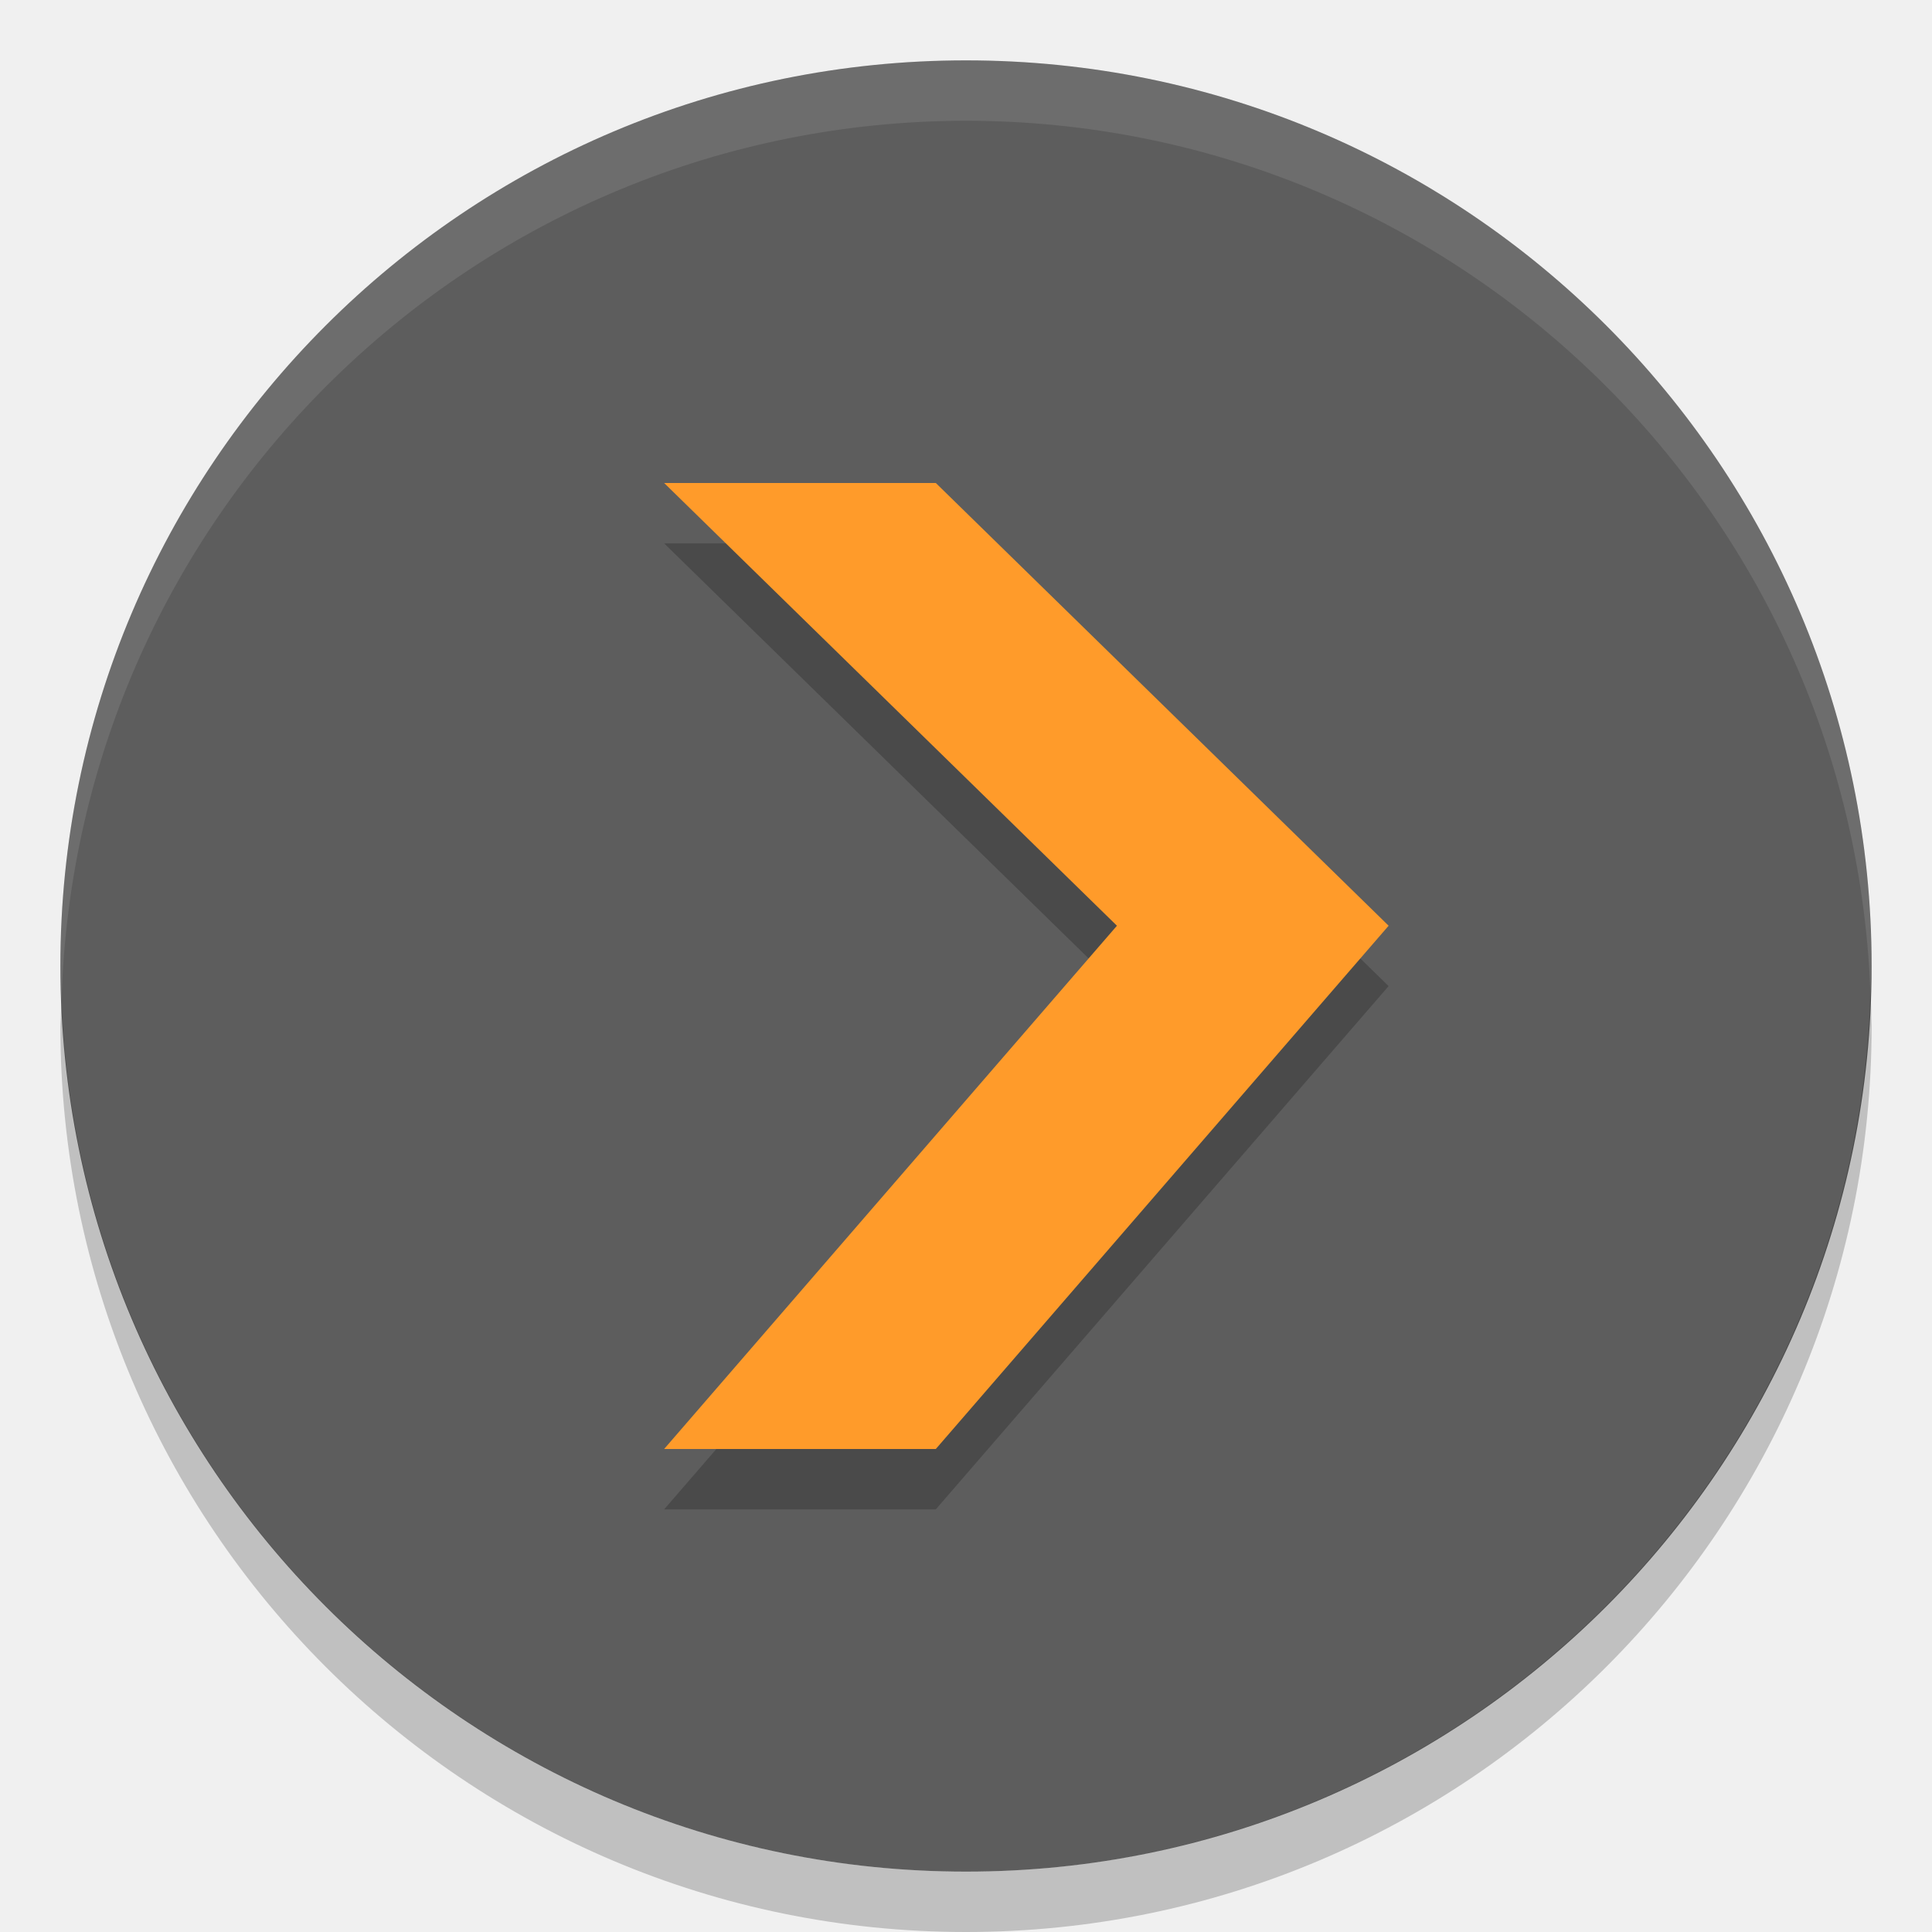
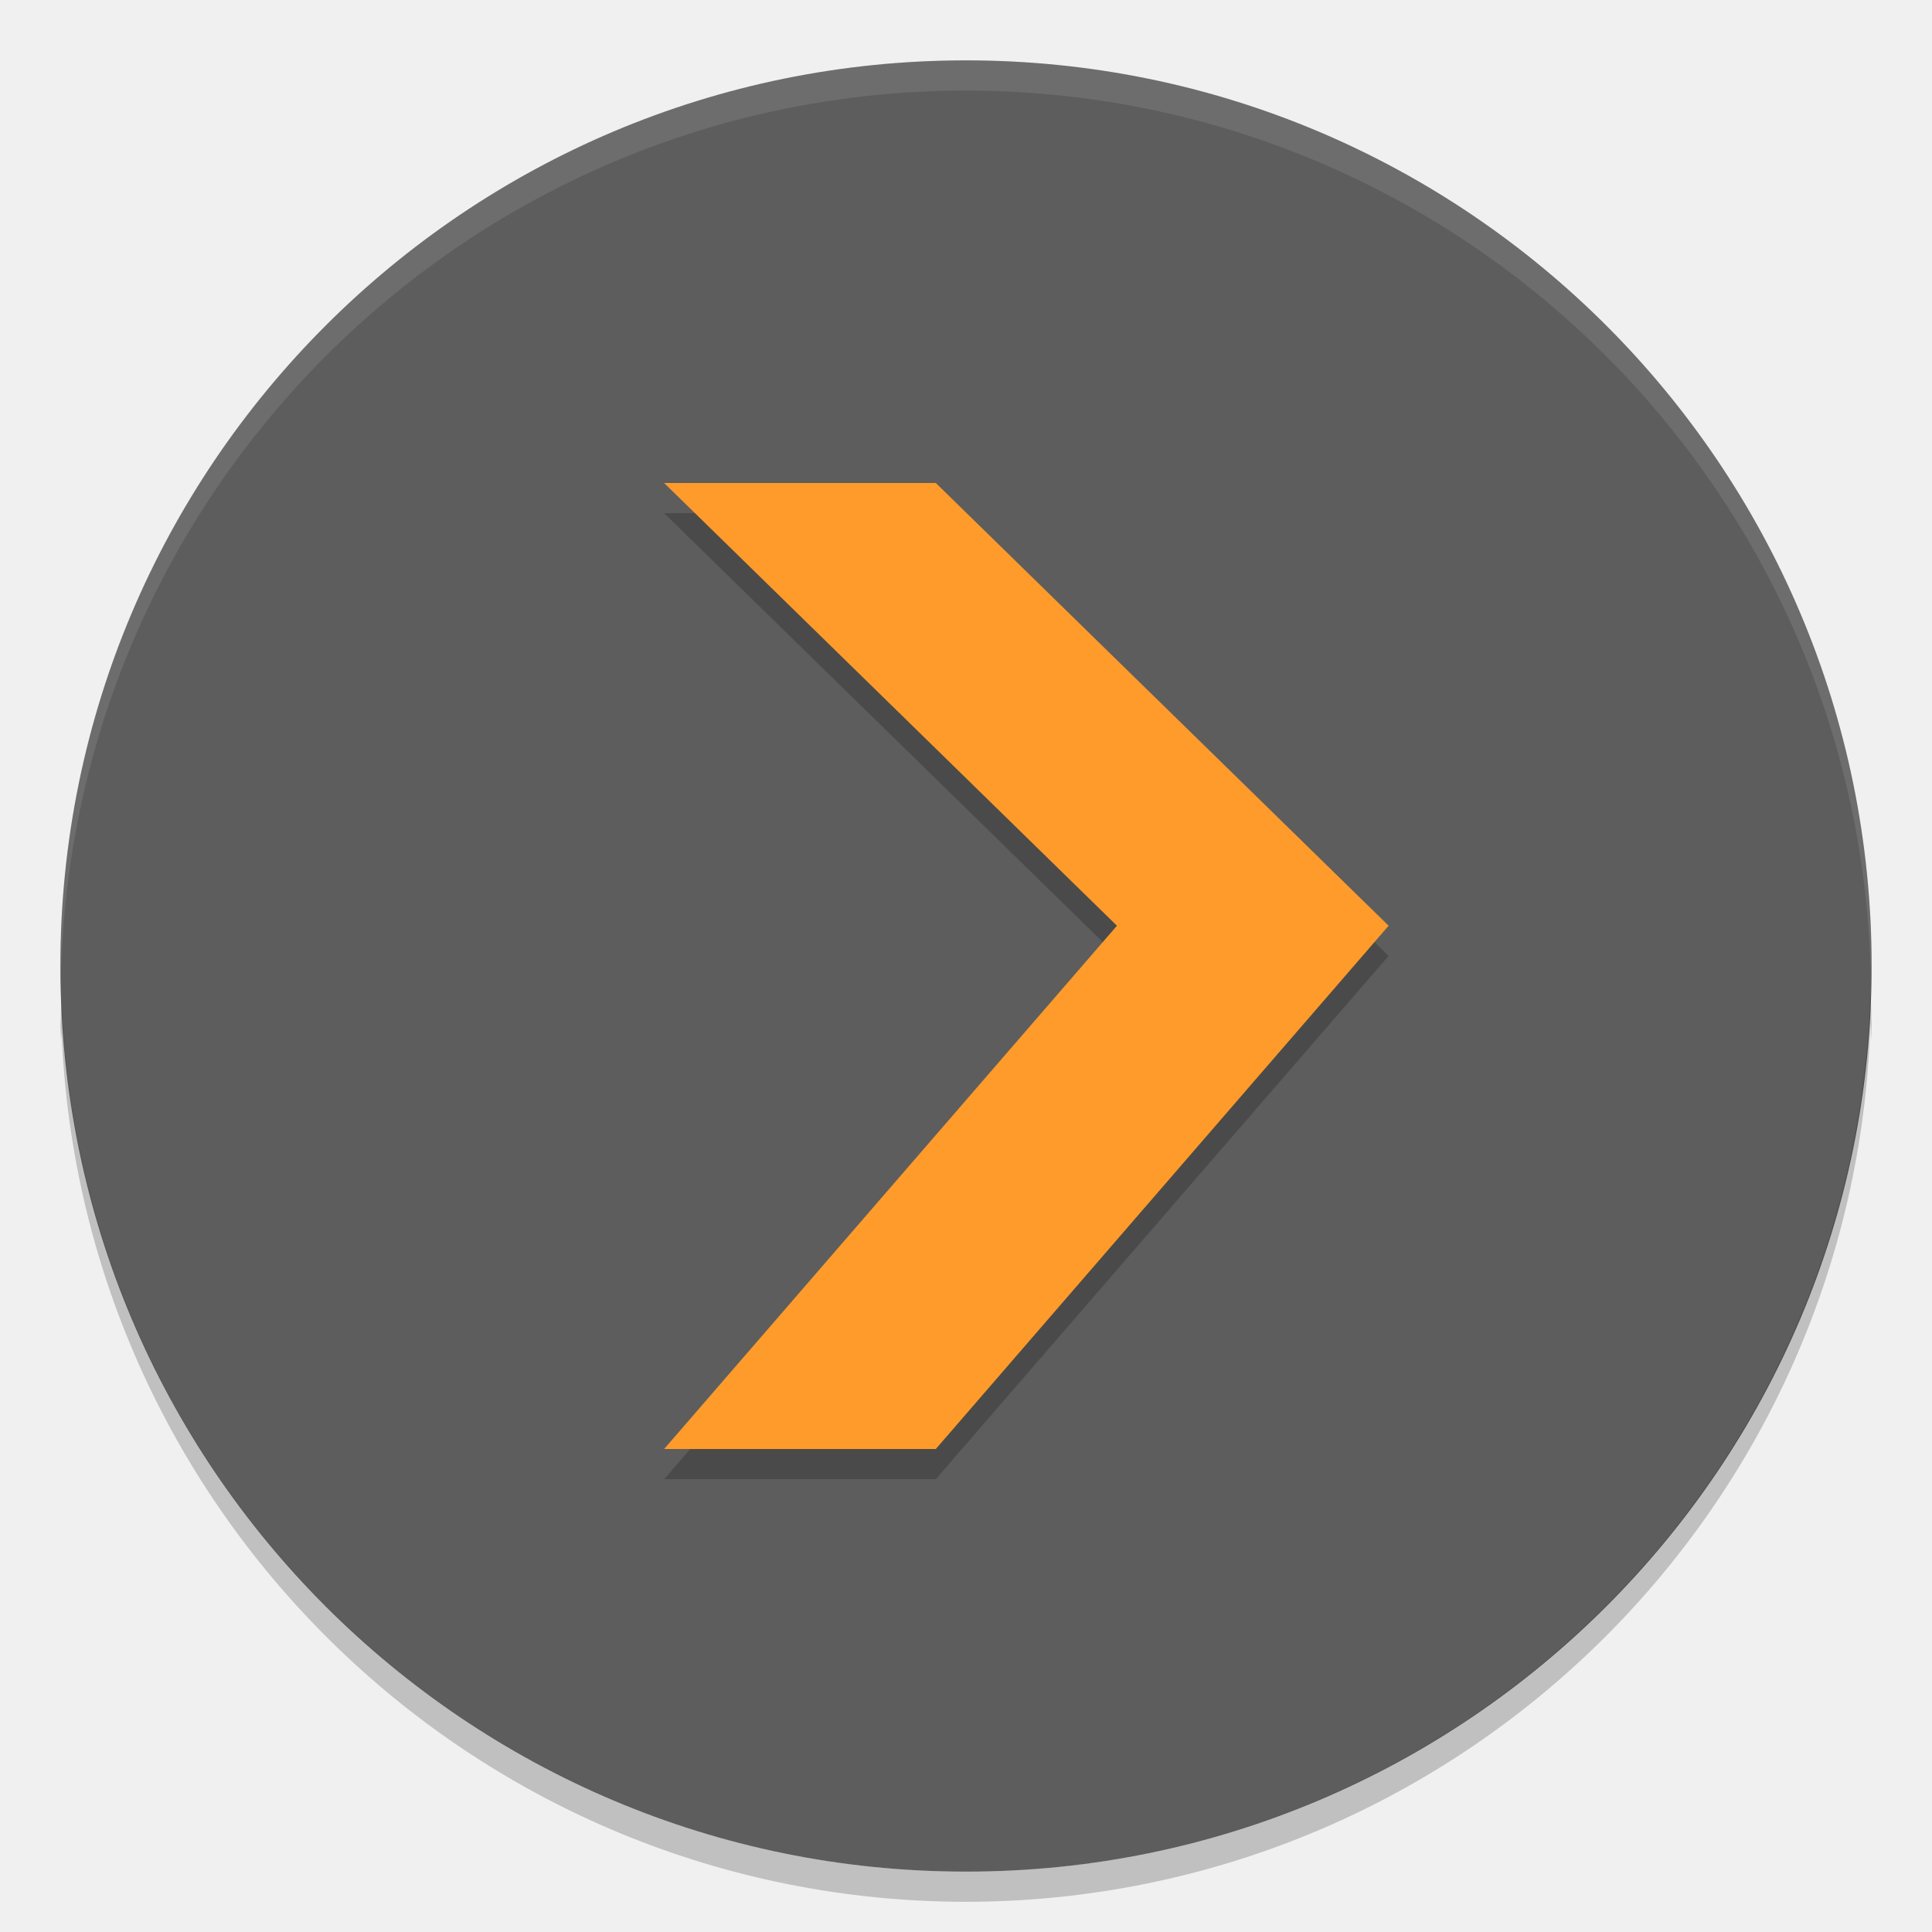
- <svg xmlns="http://www.w3.org/2000/svg" height="32" width="32" version="1">
-   <path d="m31 16a15 15 0 0 1 -15 15 15 15 0 0 1 -15 -15 15 15 0 0 1 15 -15 15 15 0 0 1 15 15z" fill="#5d5d5d" />
-   <path opacity=".1" d="m16 1a15 15 0 0 0 -15 15 15 15 0 0 0 0.019 0.586 15 15 0 0 1 14.98 -14.586 15 15 0 0 1 14.98 14.414 15 15 0 0 0 0.02 -0.414 15 15 0 0 0 -15 -15z" fill="#fff" />
-   <path opacity=".2" d="m30.98 16.414a15 15 0 0 1 -14.98 14.586 15 15 0 0 1 -14.98 -14.414 15 15 0 0 0 -0.02 0.414 15 15 0 0 0 15 15 15 15 0 0 0 15 -15 15 15 0 0 0 -0.02 -0.586z" />
-   <path opacity=".2" d="m11 9h4.5l7.5 7.333-7.5 8.667h-4.5l7.5-8.667m-7.5-7.333" />
-   <path d="m11 8h4.5l7.5 7.333-7.5 8.667h-4.5l7.5-8.667m-7.5-7.333" fill="#ff9b2a" />
+ <svg xmlns="http://www.w3.org/2000/svg" height="64" width="64" version="1" id="svg2">
+   <defs id="defs16" />
+   <path d="M 62,32 A 30,30 0 0 1 32,62 30,30 0 0 1 2,32 30,30 0 0 1 32,2 30,30 0 0 1 62,32 Z" id="path4" style="fill:#5d5d5d" />
+   <path style="opacity:0.1;fill:#ffffff" d="M 32 2 A 30 30 0 0 0 2 32 A 30 30 0 0 0 2.018 32.512 A 30 30 0 0 1 32 3 A 30 30 0 0 1 61.977 32.516 A 30 30 0 0 0 62 32 A 30 30 0 0 0 32 2 z " id="path6" />
+   <path style="opacity:0.2" d="M 61.961 32.828 A 30 30 0 0 1 32 62 A 30 30 0 0 1 2.039 33.172 A 30 30 0 0 0 2 34 A 30 30 0 0 0 2.023 34.484 A 30 30 0 0 1 2.039 34.172 A 30 30 0 0 0 32 63 A 30 30 0 0 0 61.961 33.828 A 30 30 0 0 1 61.982 34.488 A 30 30 0 0 0 62 34 A 30 30 0 0 0 61.961 32.828 z " id="path8" />
+   <path d="M 22,17 31,17 46,31.666 31,49 22,49 37,31.666 M 22,17" id="path10" style="opacity:0.2" />
+   <path d="M 22,16 31,16 46,30.666 31,48 22,48 37,30.666 M 22,16" id="path12" style="fill:#ff9b2a" />
</svg>
